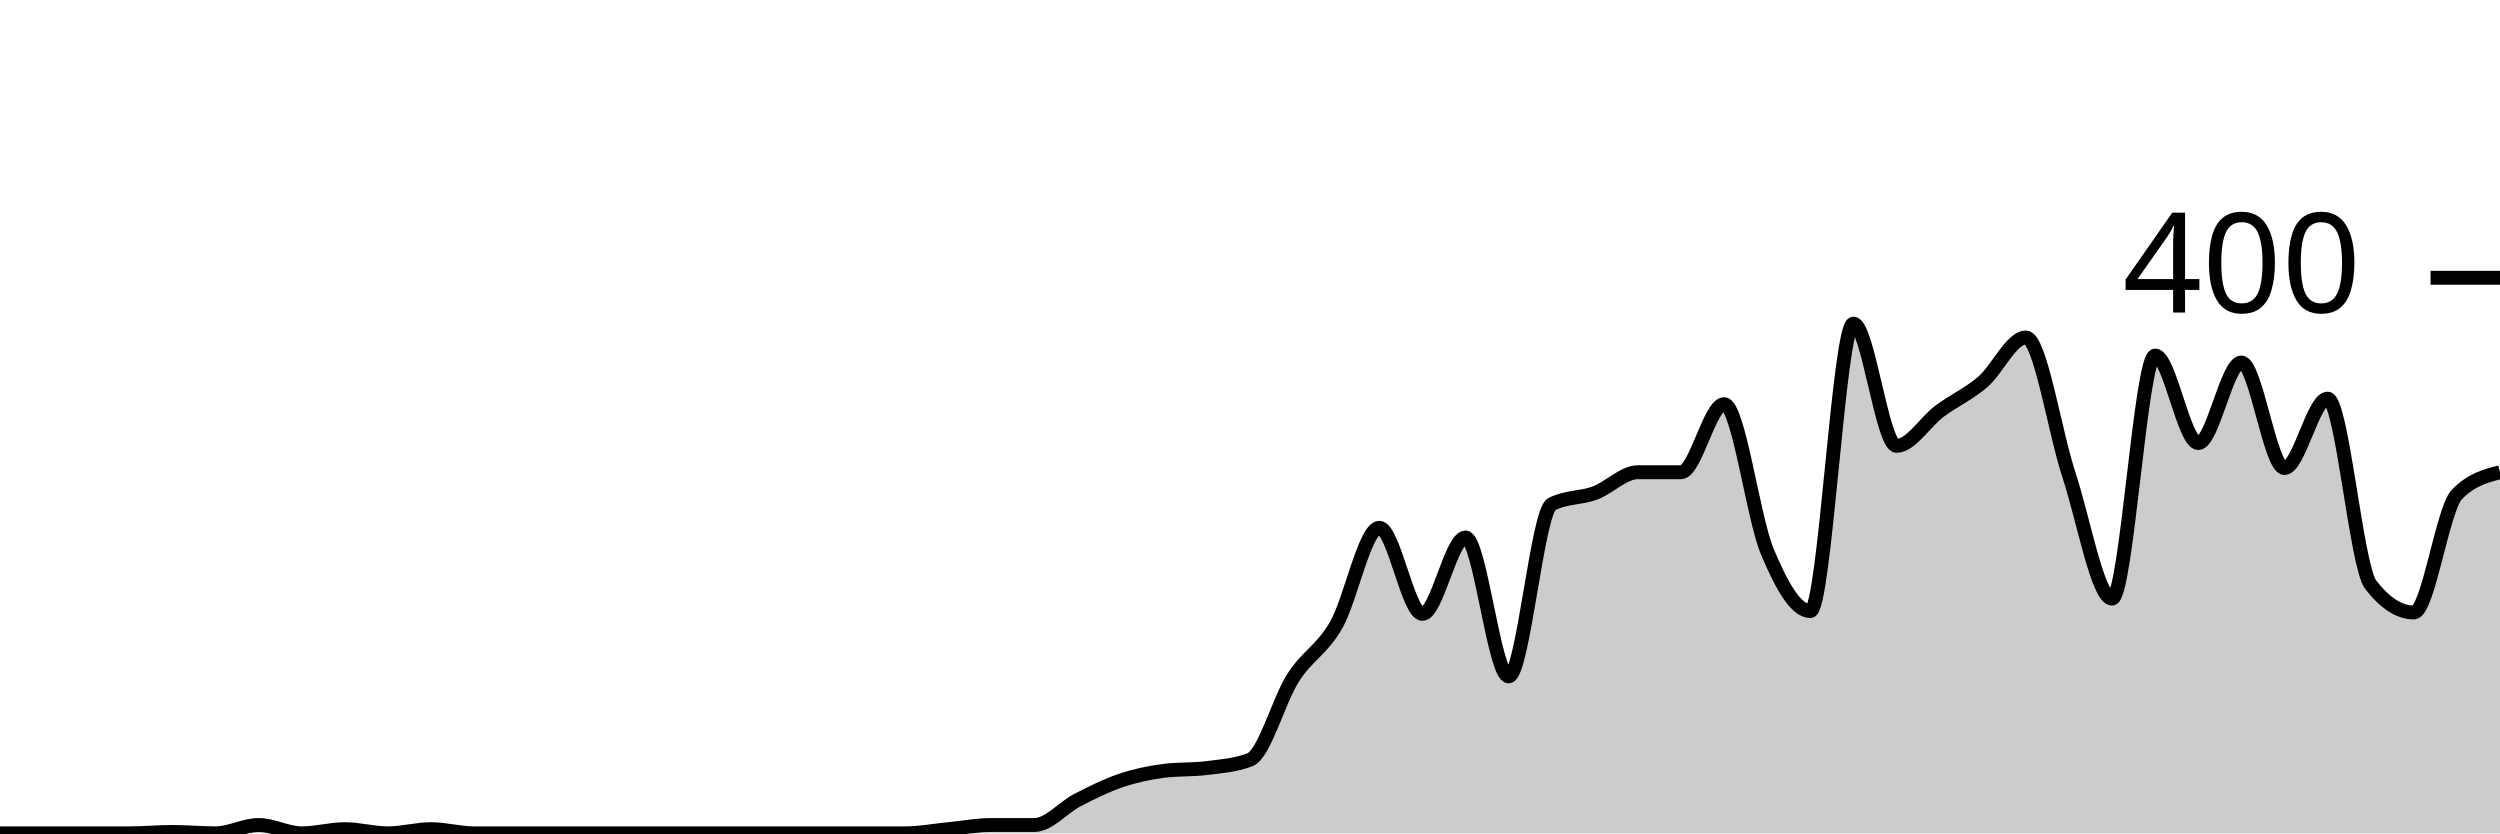
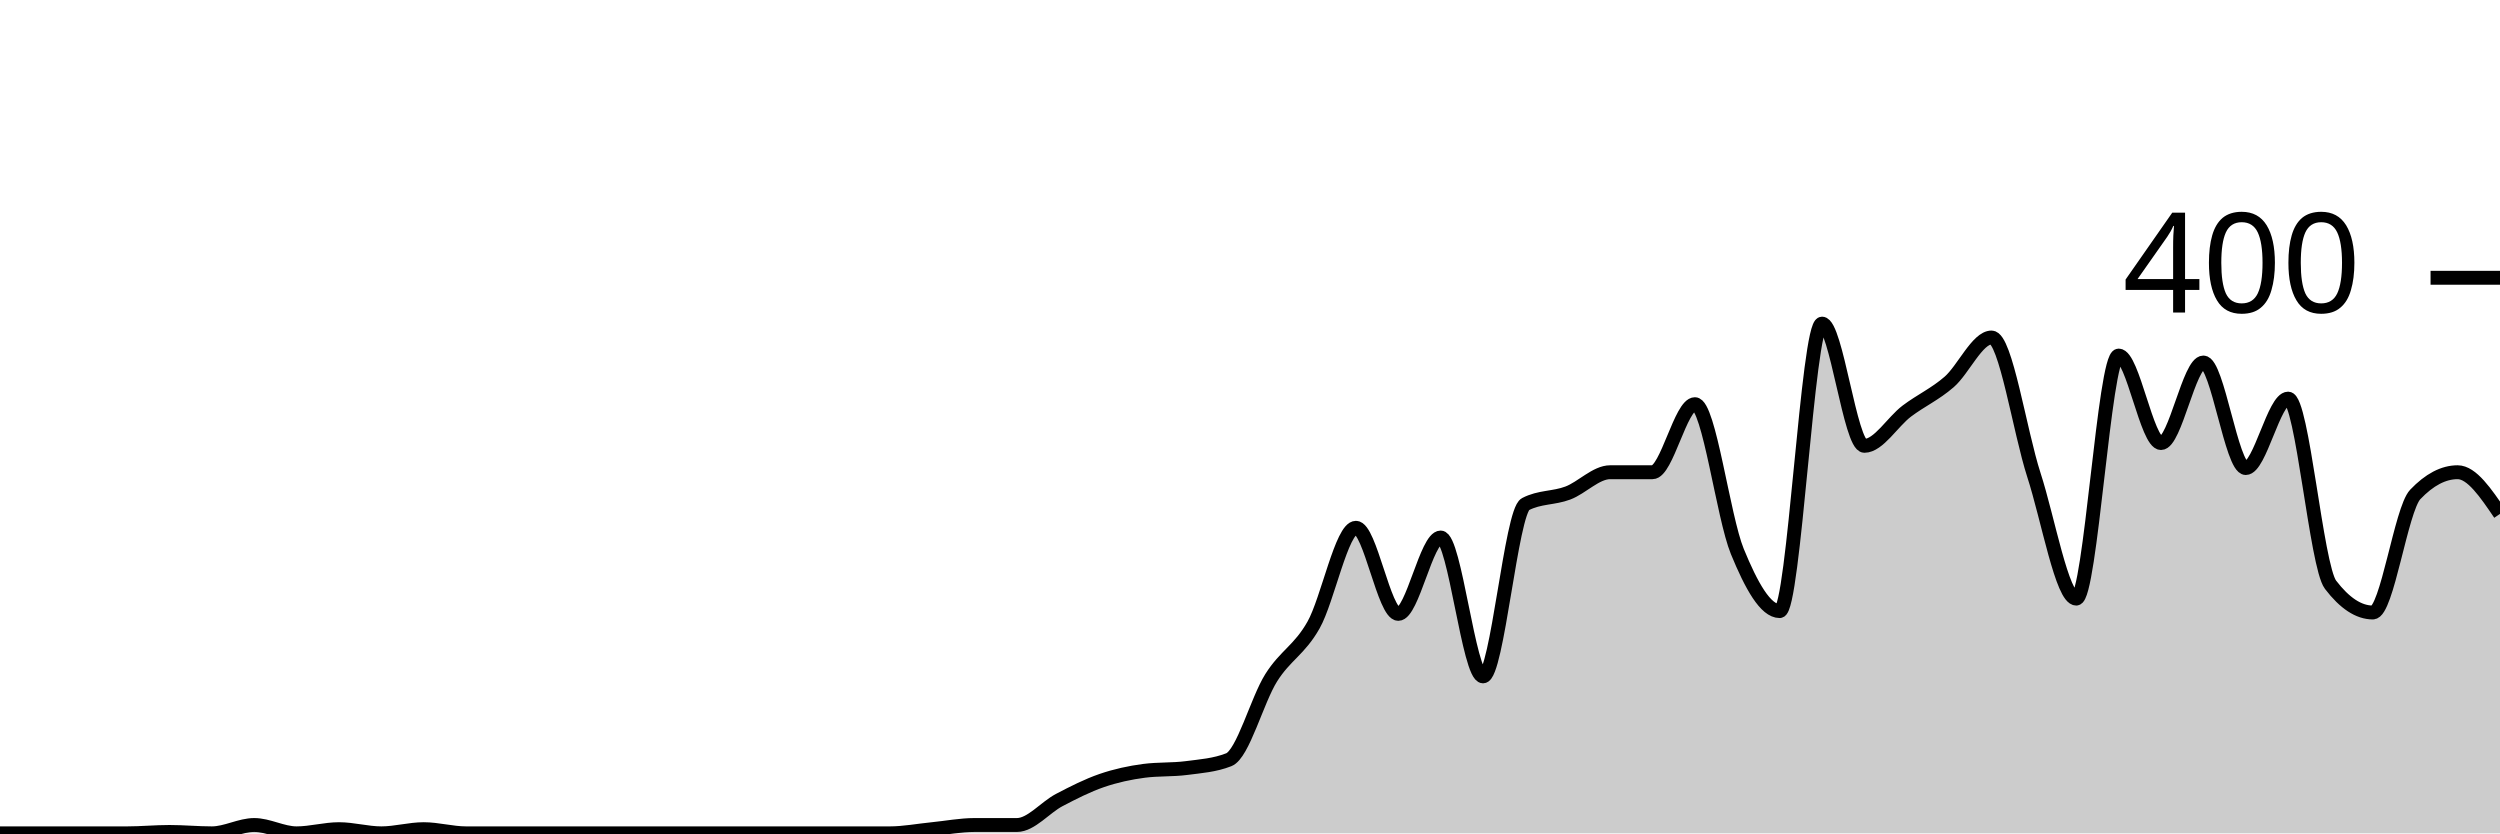
<svg xmlns="http://www.w3.org/2000/svg" viewBox="0 0 180 60">
  <g transform="translate(0,20)">
-     <path class="area" fill="rgba(0, 0, 0, 0.2)" d="M0,40C1.034,40,2.069,40,3.103,40C4.138,40,5.172,40,6.207,40C7.241,40,8.276,40,9.31,40C10.345,40,11.379,39.9,12.414,39.9C13.448,39.9,14.483,40,15.517,40C16.552,40,17.586,39.4,18.621,39.4C19.655,39.4,20.69,40,21.724,40C22.759,40,23.793,39.7,24.828,39.7C25.862,39.7,26.897,40,27.931,40C28.966,40,30,39.7,31.034,39.7C32.069,39.7,33.103,40,34.138,40C35.172,40,36.207,40,37.241,40C38.276,40,39.31,40,40.345,40C41.379,40,42.414,40,43.448,40C44.483,40,45.517,40,46.552,40C47.586,40,48.621,40,49.655,40C50.69,40,51.724,40,52.759,40C53.793,40,54.828,40,55.862,40C56.897,40,57.931,40,58.966,40C60,40,61.034,40,62.069,40C63.103,40,64.138,40,65.172,40C66.207,40,67.241,39.8,68.276,39.7C69.31,39.6,70.345,39.4,71.379,39.4C72.414,39.4,73.448,39.4,74.483,39.4C75.517,39.4,76.552,38.133,77.586,37.6C78.621,37.067,79.655,36.55,80.69,36.2C81.724,35.85,82.759,35.633,83.793,35.5C84.828,35.367,85.862,35.433,86.897,35.3C87.931,35.167,88.966,35.1,90,34.7C91.034,34.3,92.069,30.417,93.103,28.8C94.138,27.183,95.172,26.8,96.207,25C97.241,23.2,98.276,18,99.31,18C100.345,18,101.379,24.2,102.414,24.2C103.448,24.2,104.483,18.7,105.517,18.7C106.552,18.7,107.586,28.7,108.621,28.7C109.655,28.7,110.69,16.833,111.724,16.3C112.759,15.767,113.793,15.883,114.828,15.5C115.862,15.117,116.897,14,117.931,14C118.966,14,120,14,121.034,14C122.069,14,123.103,9.1,124.138,9.1C125.172,9.1,126.207,17.217,127.241,19.7C128.276,22.183,129.31,24,130.345,24C131.379,24,132.414,3.3,133.448,3.3C134.483,3.3,135.517,12.1,136.552,12.1C137.586,12.1,138.621,10.367,139.655,9.6C140.69,8.833,141.724,8.383,142.759,7.5C143.793,6.617,144.828,4.3,145.862,4.3C146.897,4.3,147.931,11.067,148.966,14.2C150,17.333,151.034,23.1,152.069,23.1C153.103,23.1,154.138,5.6,155.172,5.6C156.207,5.6,157.241,11.9,158.276,11.9C159.31,11.9,160.345,6.1,161.379,6.1C162.414,6.1,163.448,13.7,164.483,13.7C165.517,13.7,166.552,8.7,167.586,8.7C168.621,8.7,169.655,20.767,170.69,22.1C171.724,23.433,172.759,24.1,173.793,24.1C174.828,24.1,175.862,16.667,176.897,15.6C177.931,14.533,178.966,14.267,180,14L180,40C178.966,40,177.931,40,176.897,40C175.862,40,174.828,40,173.793,40C172.759,40,171.724,40,170.69,40C169.655,40,168.621,40,167.586,40C166.552,40,165.517,40,164.483,40C163.448,40,162.414,40,161.379,40C160.345,40,159.31,40,158.276,40C157.241,40,156.207,40,155.172,40C154.138,40,153.103,40,152.069,40C151.034,40,150,40,148.966,40C147.931,40,146.897,40,145.862,40C144.828,40,143.793,40,142.759,40C141.724,40,140.69,40,139.655,40C138.621,40,137.586,40,136.552,40C135.517,40,134.483,40,133.448,40C132.414,40,131.379,40,130.345,40C129.31,40,128.276,40,127.241,40C126.207,40,125.172,40,124.138,40C123.103,40,122.069,40,121.034,40C120,40,118.966,40,117.931,40C116.897,40,115.862,40,114.828,40C113.793,40,112.759,40,111.724,40C110.69,40,109.655,40,108.621,40C107.586,40,106.552,40,105.517,40C104.483,40,103.448,40,102.414,40C101.379,40,100.345,40,99.31,40C98.276,40,97.241,40,96.207,40C95.172,40,94.138,40,93.103,40C92.069,40,91.034,40,90,40C88.966,40,87.931,40,86.897,40C85.862,40,84.828,40,83.793,40C82.759,40,81.724,40,80.69,40C79.655,40,78.621,40,77.586,40C76.552,40,75.517,40,74.483,40C73.448,40,72.414,40,71.379,40C70.345,40,69.31,40,68.276,40C67.241,40,66.207,40,65.172,40C64.138,40,63.103,40,62.069,40C61.034,40,60,40,58.966,40C57.931,40,56.897,40,55.862,40C54.828,40,53.793,40,52.759,40C51.724,40,50.69,40,49.655,40C48.621,40,47.586,40,46.552,40C45.517,40,44.483,40,43.448,40C42.414,40,41.379,40,40.345,40C39.31,40,38.276,40,37.241,40C36.207,40,35.172,40,34.138,40C33.103,40,32.069,40,31.034,40C30,40,28.966,40,27.931,40C26.897,40,25.862,40,24.828,40C23.793,40,22.759,40,21.724,40C20.69,40,19.655,40,18.621,40C17.586,40,16.552,40,15.517,40C14.483,40,13.448,40,12.414,40C11.379,40,10.345,40,9.31,40C8.276,40,7.241,40,6.207,40C5.172,40,4.138,40,3.103,40C2.069,40,1.034,40,0,40Z" />
-     <path class="line" stroke="black" fill="none" d="M0,40C1.034,40,2.069,40,3.103,40C4.138,40,5.172,40,6.207,40C7.241,40,8.276,40,9.31,40C10.345,40,11.379,39.9,12.414,39.9C13.448,39.9,14.483,40,15.517,40C16.552,40,17.586,39.4,18.621,39.4C19.655,39.4,20.69,40,21.724,40C22.759,40,23.793,39.7,24.828,39.7C25.862,39.7,26.897,40,27.931,40C28.966,40,30,39.7,31.034,39.7C32.069,39.7,33.103,40,34.138,40C35.172,40,36.207,40,37.241,40C38.276,40,39.31,40,40.345,40C41.379,40,42.414,40,43.448,40C44.483,40,45.517,40,46.552,40C47.586,40,48.621,40,49.655,40C50.69,40,51.724,40,52.759,40C53.793,40,54.828,40,55.862,40C56.897,40,57.931,40,58.966,40C60,40,61.034,40,62.069,40C63.103,40,64.138,40,65.172,40C66.207,40,67.241,39.8,68.276,39.7C69.31,39.6,70.345,39.4,71.379,39.4C72.414,39.4,73.448,39.4,74.483,39.4C75.517,39.4,76.552,38.133,77.586,37.6C78.621,37.067,79.655,36.55,80.69,36.2C81.724,35.85,82.759,35.633,83.793,35.5C84.828,35.367,85.862,35.433,86.897,35.3C87.931,35.167,88.966,35.1,90,34.7C91.034,34.3,92.069,30.417,93.103,28.8C94.138,27.183,95.172,26.8,96.207,25C97.241,23.2,98.276,18,99.31,18C100.345,18,101.379,24.2,102.414,24.2C103.448,24.2,104.483,18.7,105.517,18.7C106.552,18.7,107.586,28.7,108.621,28.7C109.655,28.7,110.69,16.833,111.724,16.3C112.759,15.767,113.793,15.883,114.828,15.5C115.862,15.117,116.897,14,117.931,14C118.966,14,120,14,121.034,14C122.069,14,123.103,9.1,124.138,9.1C125.172,9.1,126.207,17.217,127.241,19.7C128.276,22.183,129.31,24,130.345,24C131.379,24,132.414,3.3,133.448,3.3C134.483,3.3,135.517,12.1,136.552,12.1C137.586,12.1,138.621,10.367,139.655,9.6C140.69,8.833,141.724,8.383,142.759,7.5C143.793,6.617,144.828,4.3,145.862,4.3C146.897,4.3,147.931,11.067,148.966,14.2C150,17.333,151.034,23.1,152.069,23.1C153.103,23.1,154.138,5.6,155.172,5.6C156.207,5.6,157.241,11.9,158.276,11.9C159.31,11.9,160.345,6.1,161.379,6.1C162.414,6.1,163.448,13.7,164.483,13.7C165.517,13.7,166.552,8.7,167.586,8.7C168.621,8.7,169.655,20.767,170.69,22.1C171.724,23.433,172.759,24.1,173.793,24.1C174.828,24.1,175.862,16.667,176.897,15.6C177.931,14.533,178.966,14.267,180,14" />
+     <path class="area" fill="rgba(0, 0, 0, 0.2)" d="M0,40C1.017,40,2.034,40,3.051,40C4.068,40,5.085,40,6.102,40C7.119,40,8.136,40,9.153,40C10.169,40,11.186,39.9,12.203,39.9C13.22,39.9,14.237,40,15.254,40C16.271,40,17.288,39.4,18.305,39.4C19.322,39.4,20.339,40,21.356,40C22.373,40,23.39,39.7,24.407,39.7C25.424,39.7,26.441,40,27.458,40C28.475,40,29.492,39.7,30.508,39.7C31.525,39.7,32.542,40,33.559,40C34.576,40,35.593,40,36.61,40C37.627,40,38.644,40,39.661,40C40.678,40,41.695,40,42.712,40C43.729,40,44.746,40,45.763,40C46.78,40,47.797,40,48.814,40C49.831,40,50.847,40,51.864,40C52.881,40,53.898,40,54.915,40C55.932,40,56.949,40,57.966,40C58.983,40,60,40,61.017,40C62.034,40,63.051,40,64.068,40C65.085,40,66.102,39.8,67.119,39.7C68.136,39.6,69.153,39.4,70.169,39.4C71.186,39.4,72.203,39.4,73.22,39.4C74.237,39.4,75.254,38.133,76.271,37.6C77.288,37.067,78.305,36.55,79.322,36.2C80.339,35.85,81.356,35.633,82.373,35.5C83.39,35.367,84.407,35.433,85.424,35.3C86.441,35.167,87.458,35.1,88.475,34.7C89.492,34.3,90.508,30.417,91.525,28.8C92.542,27.183,93.559,26.8,94.576,25C95.593,23.2,96.61,18,97.627,18C98.644,18,99.661,24.2,100.678,24.2C101.695,24.2,102.712,18.7,103.729,18.7C104.746,18.7,105.763,28.7,106.78,28.7C107.797,28.7,108.814,16.833,109.831,16.3C110.847,15.767,111.864,15.883,112.881,15.5C113.898,15.117,114.915,14,115.932,14C116.949,14,117.966,14,118.983,14C120,14,121.017,9.1,122.034,9.1C123.051,9.1,124.068,17.217,125.085,19.7C126.102,22.183,127.119,24,128.136,24C129.153,24,130.169,3.3,131.186,3.3C132.203,3.3,133.22,12.1,134.237,12.1C135.254,12.1,136.271,10.367,137.288,9.6C138.305,8.833,139.322,8.383,140.339,7.5C141.356,6.617,142.373,4.3,143.39,4.3C144.407,4.3,145.424,11.067,146.441,14.2C147.458,17.333,148.475,23.1,149.492,23.1C150.508,23.1,151.525,5.6,152.542,5.6C153.559,5.6,154.576,11.9,155.593,11.9C156.61,11.9,157.627,6.1,158.644,6.1C159.661,6.1,160.678,13.7,161.695,13.7C162.712,13.7,163.729,8.7,164.746,8.7C165.763,8.7,166.78,20.767,167.797,22.1C168.814,23.433,169.831,24.1,170.847,24.1C171.864,24.1,172.881,16.667,173.898,15.6C174.915,14.533,175.932,14,176.949,14C177.966,14,178.983,15.5,180,17L180,40C178.983,40,177.966,40,176.949,40C175.932,40,174.915,40,173.898,40C172.881,40,171.864,40,170.847,40C169.831,40,168.814,40,167.797,40C166.78,40,165.763,40,164.746,40C163.729,40,162.712,40,161.695,40C160.678,40,159.661,40,158.644,40C157.627,40,156.61,40,155.593,40C154.576,40,153.559,40,152.542,40C151.525,40,150.508,40,149.492,40C148.475,40,147.458,40,146.441,40C145.424,40,144.407,40,143.39,40C142.373,40,141.356,40,140.339,40C139.322,40,138.305,40,137.288,40C136.271,40,135.254,40,134.237,40C133.22,40,132.203,40,131.186,40C130.169,40,129.153,40,128.136,40C127.119,40,126.102,40,125.085,40C124.068,40,123.051,40,122.034,40C121.017,40,120,40,118.983,40C117.966,40,116.949,40,115.932,40C114.915,40,113.898,40,112.881,40C111.864,40,110.847,40,109.831,40C108.814,40,107.797,40,106.78,40C105.763,40,104.746,40,103.729,40C102.712,40,101.695,40,100.678,40C99.661,40,98.644,40,97.627,40C96.61,40,95.593,40,94.576,40C93.559,40,92.542,40,91.525,40C90.508,40,89.492,40,88.475,40C87.458,40,86.441,40,85.424,40C84.407,40,83.39,40,82.373,40C81.356,40,80.339,40,79.322,40C78.305,40,77.288,40,76.271,40C75.254,40,74.237,40,73.22,40C72.203,40,71.186,40,70.169,40C69.153,40,68.136,40,67.119,40C66.102,40,65.085,40,64.068,40C63.051,40,62.034,40,61.017,40C60,40,58.983,40,57.966,40C56.949,40,55.932,40,54.915,40C53.898,40,52.881,40,51.864,40C50.847,40,49.831,40,48.814,40C47.797,40,46.78,40,45.763,40C44.746,40,43.729,40,42.712,40C41.695,40,40.678,40,39.661,40C38.644,40,37.627,40,36.61,40C35.593,40,34.576,40,33.559,40C32.542,40,31.525,40,30.508,40C29.492,40,28.475,40,27.458,40C26.441,40,25.424,40,24.407,40C23.39,40,22.373,40,21.356,40C20.339,40,19.322,40,18.305,40C17.288,40,16.271,40,15.254,40C14.237,40,13.22,40,12.203,40C11.186,40,10.169,40,9.153,40C8.136,40,7.119,40,6.102,40C5.085,40,4.068,40,3.051,40C2.034,40,1.017,40,0,40Z" />
+     <path class="line" stroke="black" fill="none" d="M0,40C1.017,40,2.034,40,3.051,40C4.068,40,5.085,40,6.102,40C7.119,40,8.136,40,9.153,40C10.169,40,11.186,39.9,12.203,39.9C13.22,39.9,14.237,40,15.254,40C16.271,40,17.288,39.4,18.305,39.4C19.322,39.4,20.339,40,21.356,40C22.373,40,23.39,39.7,24.407,39.7C25.424,39.7,26.441,40,27.458,40C28.475,40,29.492,39.7,30.508,39.7C31.525,39.7,32.542,40,33.559,40C34.576,40,35.593,40,36.61,40C37.627,40,38.644,40,39.661,40C40.678,40,41.695,40,42.712,40C43.729,40,44.746,40,45.763,40C46.78,40,47.797,40,48.814,40C49.831,40,50.847,40,51.864,40C52.881,40,53.898,40,54.915,40C55.932,40,56.949,40,57.966,40C58.983,40,60,40,61.017,40C62.034,40,63.051,40,64.068,40C65.085,40,66.102,39.8,67.119,39.7C68.136,39.6,69.153,39.4,70.169,39.4C71.186,39.4,72.203,39.4,73.22,39.4C74.237,39.4,75.254,38.133,76.271,37.6C77.288,37.067,78.305,36.55,79.322,36.2C80.339,35.85,81.356,35.633,82.373,35.5C83.39,35.367,84.407,35.433,85.424,35.3C86.441,35.167,87.458,35.1,88.475,34.7C89.492,34.3,90.508,30.417,91.525,28.8C92.542,27.183,93.559,26.8,94.576,25C95.593,23.2,96.61,18,97.627,18C98.644,18,99.661,24.2,100.678,24.2C101.695,24.2,102.712,18.7,103.729,18.7C104.746,18.7,105.763,28.7,106.78,28.7C107.797,28.7,108.814,16.833,109.831,16.3C110.847,15.767,111.864,15.883,112.881,15.5C113.898,15.117,114.915,14,115.932,14C116.949,14,117.966,14,118.983,14C120,14,121.017,9.1,122.034,9.1C123.051,9.1,124.068,17.217,125.085,19.7C126.102,22.183,127.119,24,128.136,24C129.153,24,130.169,3.3,131.186,3.3C132.203,3.3,133.22,12.1,134.237,12.1C135.254,12.1,136.271,10.367,137.288,9.6C138.305,8.833,139.322,8.383,140.339,7.5C141.356,6.617,142.373,4.3,143.39,4.3C144.407,4.3,145.424,11.067,146.441,14.2C147.458,17.333,148.475,23.1,149.492,23.1C150.508,23.1,151.525,5.6,152.542,5.6C153.559,5.6,154.576,11.9,155.593,11.9C156.61,11.9,157.627,6.1,158.644,6.1C159.661,6.1,160.678,13.7,161.695,13.7C162.712,13.7,163.729,8.7,164.746,8.7C165.763,8.7,166.78,20.767,167.797,22.1C168.814,23.433,169.831,24.1,170.847,24.1C171.864,24.1,172.881,16.667,173.898,15.6C174.915,14.533,175.932,14,176.949,14C177.966,14,178.983,15.5,180,17" />
    <path class="axis-ceiling" stroke-width="1" stroke="black" fill="none" d="M175,0L180,0" />
    <text class="axis-ceiling-label" font-family="sans-serif" text-anchor="end" font-size="10px" x="170" y="2.5">400</text>
  </g>
</svg>
